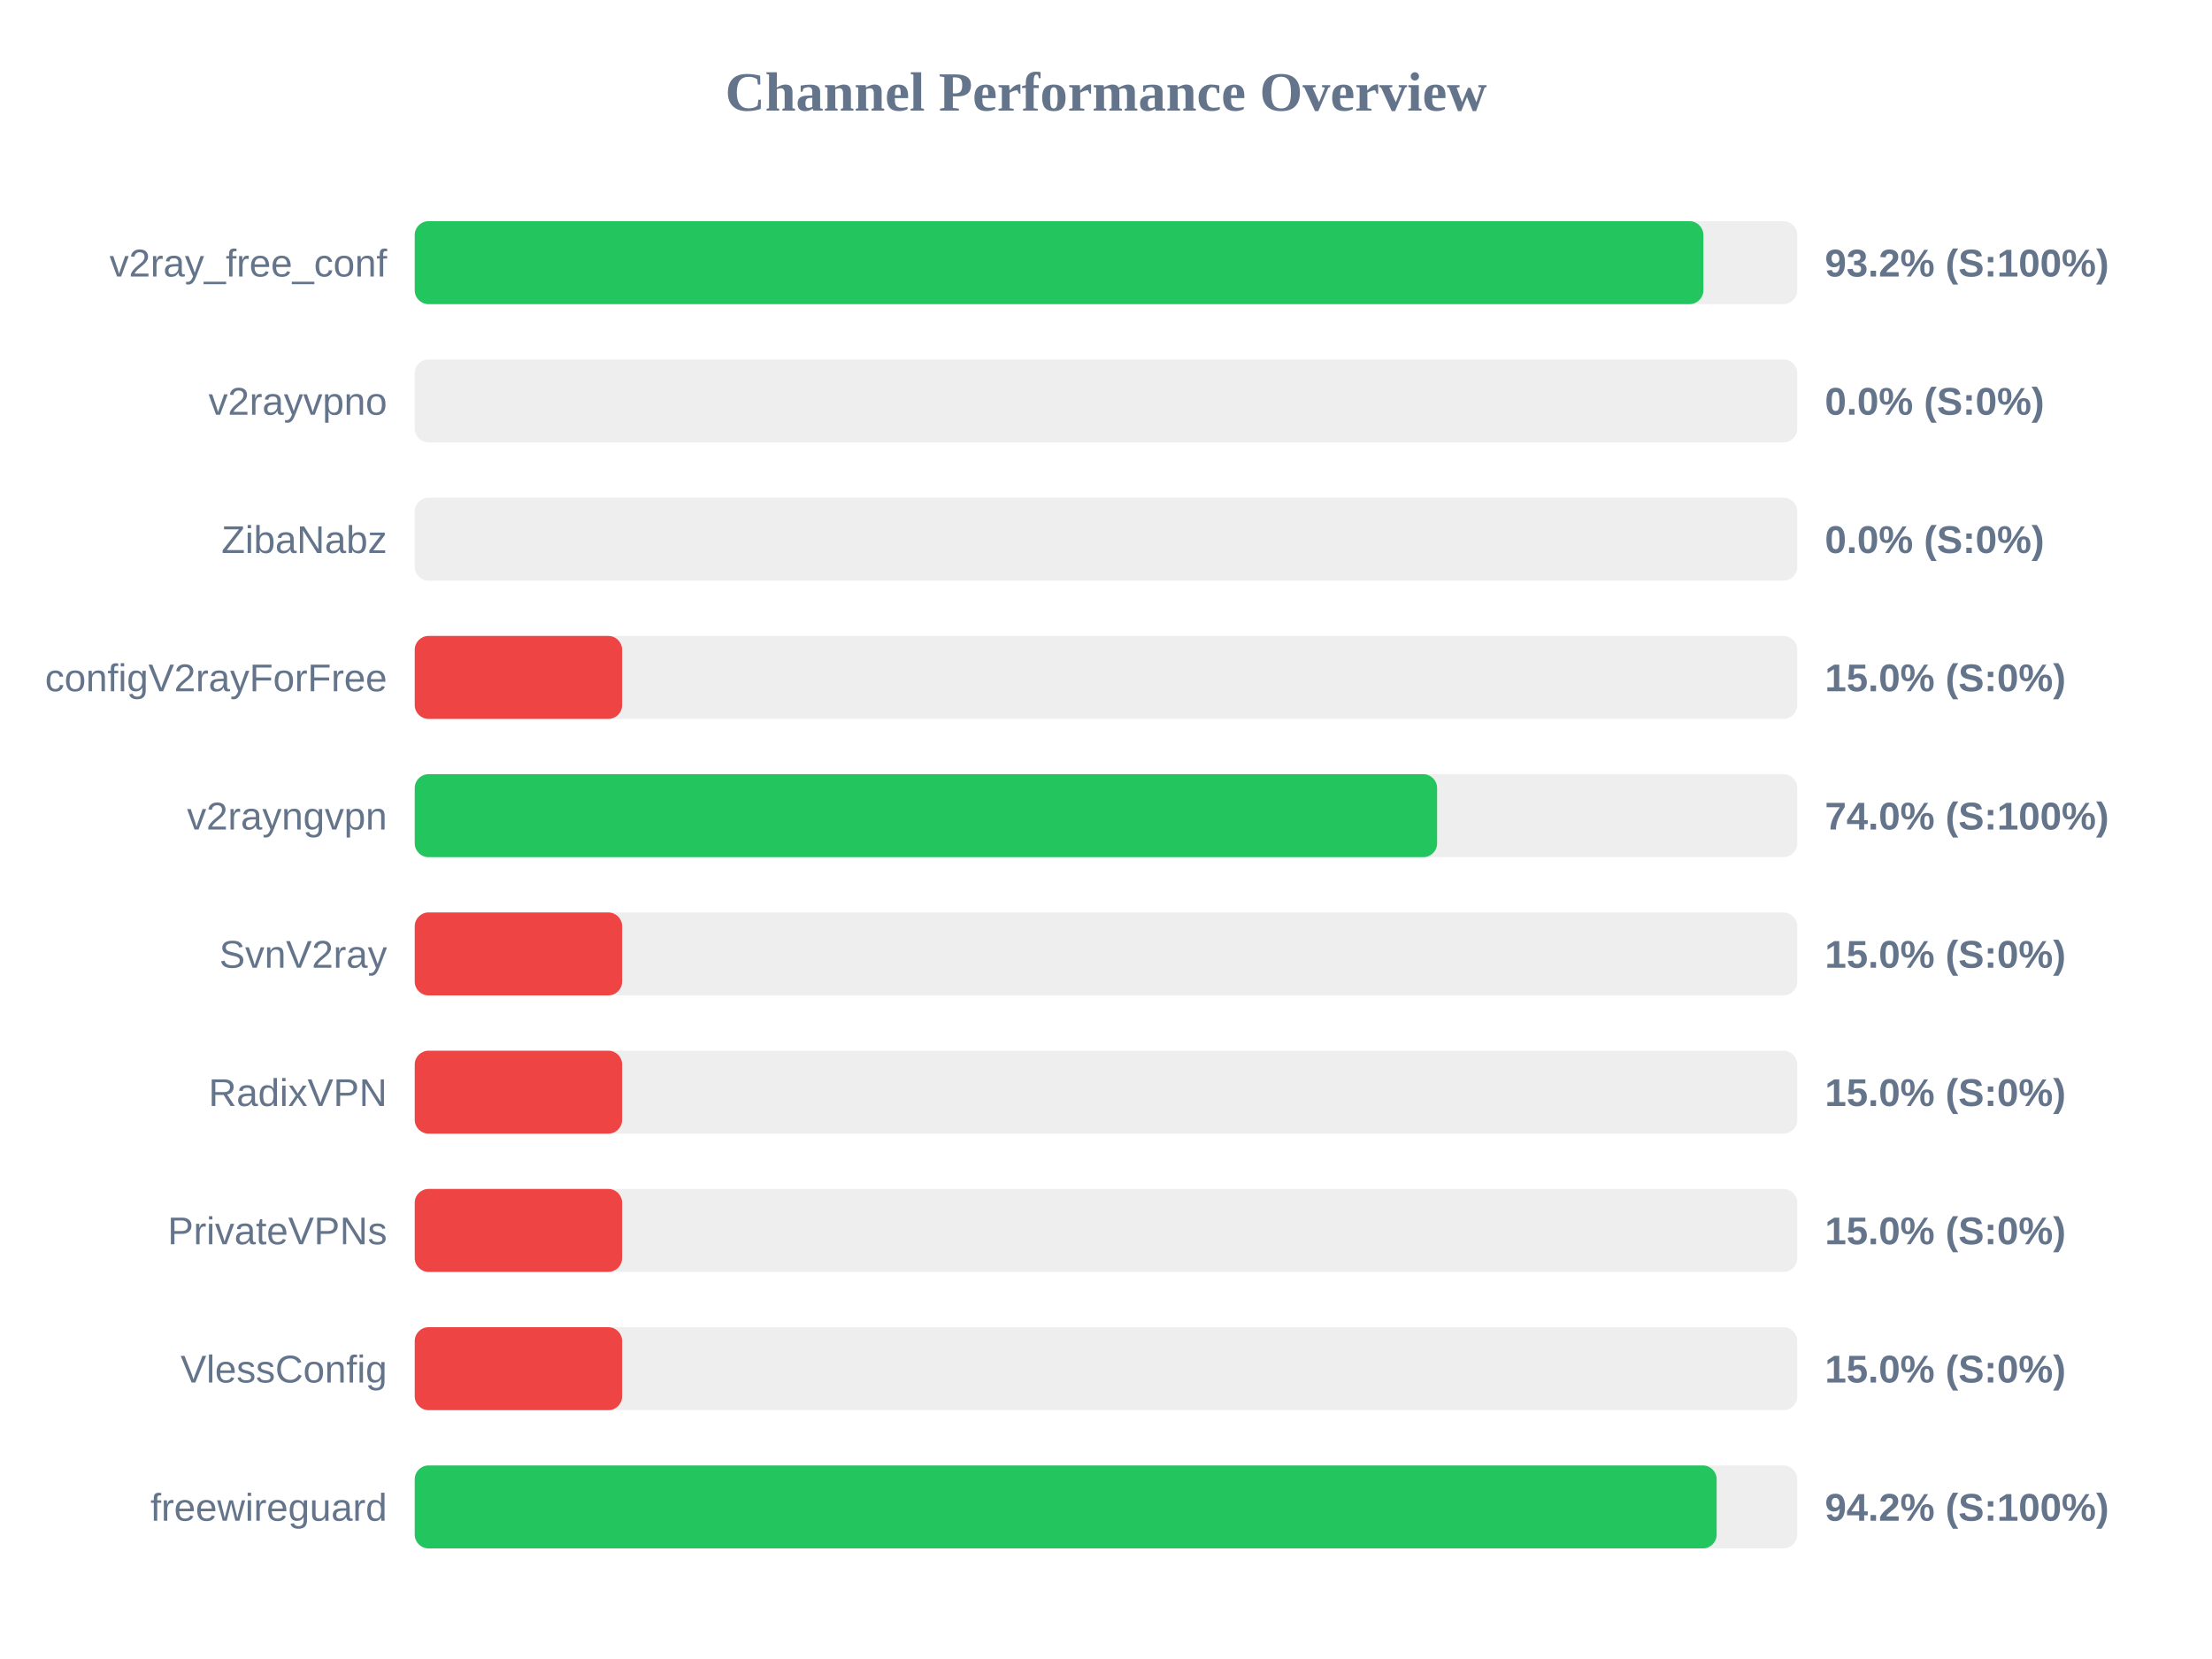
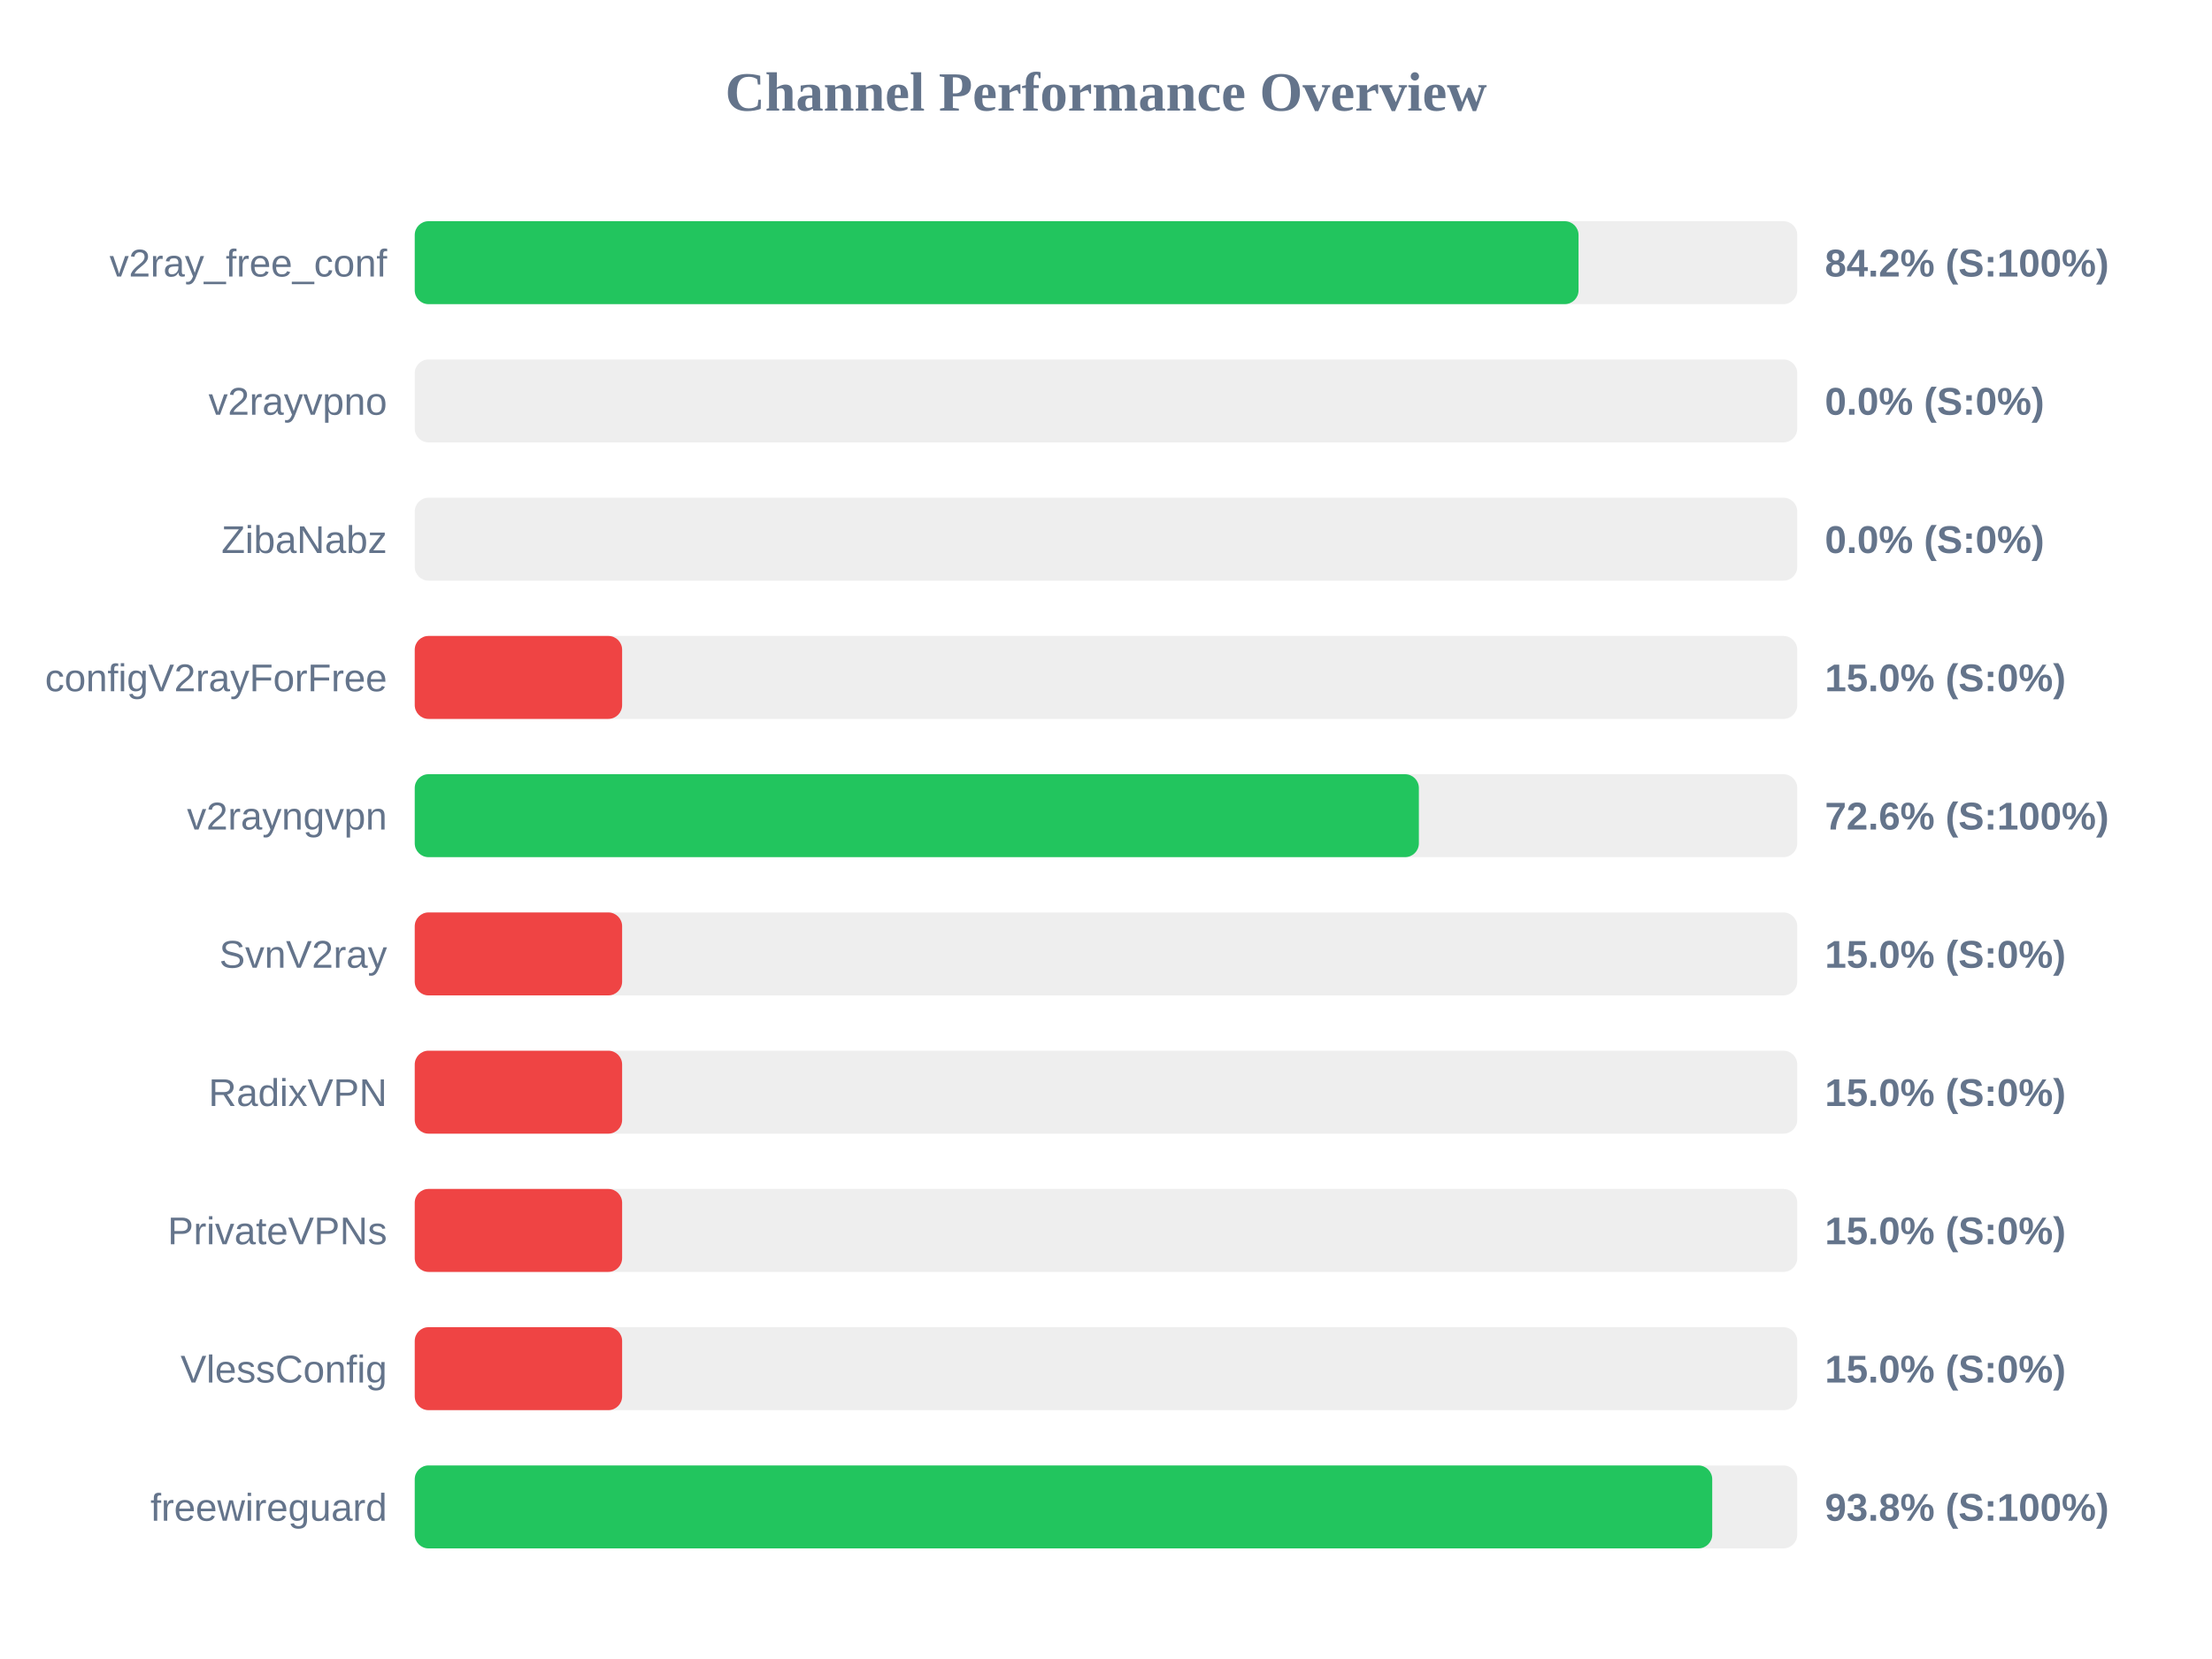
<svg xmlns="http://www.w3.org/2000/svg" width="800" height="600" version="1.1">
  <style>
        .row { font: 14px Arial; fill: #64748b; }
        .score { font: bold 14px Arial; fill: #64748b; }
    </style>
  <text x="400" y="40" text-anchor="middle" font-size="20px" font-weight="bold" fill="#64748b">Channel Performance Overview</text>
  <rect x="150" y="80" width="500" height="30" fill="#eee" rx="5" />
-   <rect x="150" y="80" width="466.05" height="30" fill="#22c55e" rx="5" />
+   <rect x="150" y="80" width="420.9" height="30" fill="#22c55e" rx="5" />
  <text x="140" y="100" text-anchor="end" class="row">v2ray_free_conf</text>
-   <text x="660" y="100" text-anchor="start" class="score">93.2% (S:100%)</text>
+   <text x="660" y="100" text-anchor="start" class="score">84.2% (S:100%)</text>
  <rect x="150" y="130" width="500" height="30" fill="#eee" rx="5" />
  <rect x="150" y="130" width="0.0" height="30" fill="#ef4444" rx="5" />
  <text x="140" y="150" text-anchor="end" class="row">v2rayvpno</text>
  <text x="660" y="150" text-anchor="start" class="score">0.0% (S:0%)</text>
  <rect x="150" y="180" width="500" height="30" fill="#eee" rx="5" />
  <rect x="150" y="180" width="0.0" height="30" fill="#ef4444" rx="5" />
  <text x="140" y="200" text-anchor="end" class="row">ZibaNabz</text>
  <text x="660" y="200" text-anchor="start" class="score">0.0% (S:0%)</text>
  <rect x="150" y="230" width="500" height="30" fill="#eee" rx="5" />
  <rect x="150" y="230" width="75.0" height="30" fill="#ef4444" rx="5" />
  <text x="140" y="250" text-anchor="end" class="row">configV2rayForFree</text>
  <text x="660" y="250" text-anchor="start" class="score">15.0% (S:0%)</text>
  <rect x="150" y="280" width="500" height="30" fill="#eee" rx="5" />
-   <rect x="150" y="280" width="369.75" height="30" fill="#22c55e" rx="5" />
+   <rect x="150" y="280" width="363.15" height="30" fill="#22c55e" rx="5" />
  <text x="140" y="300" text-anchor="end" class="row">v2rayngvpn</text>
-   <text x="660" y="300" text-anchor="start" class="score">74.0% (S:100%)</text>
+   <text x="660" y="300" text-anchor="start" class="score">72.6% (S:100%)</text>
  <rect x="150" y="330" width="500" height="30" fill="#eee" rx="5" />
  <rect x="150" y="330" width="75.0" height="30" fill="#ef4444" rx="5" />
  <text x="140" y="350" text-anchor="end" class="row">SvnV2ray</text>
  <text x="660" y="350" text-anchor="start" class="score">15.0% (S:0%)</text>
  <rect x="150" y="380" width="500" height="30" fill="#eee" rx="5" />
  <rect x="150" y="380" width="75.0" height="30" fill="#ef4444" rx="5" />
  <text x="140" y="400" text-anchor="end" class="row">RadixVPN</text>
  <text x="660" y="400" text-anchor="start" class="score">15.0% (S:0%)</text>
  <rect x="150" y="430" width="500" height="30" fill="#eee" rx="5" />
  <rect x="150" y="430" width="75.0" height="30" fill="#ef4444" rx="5" />
  <text x="140" y="450" text-anchor="end" class="row">PrivateVPNs</text>
  <text x="660" y="450" text-anchor="start" class="score">15.0% (S:0%)</text>
  <rect x="150" y="480" width="500" height="30" fill="#eee" rx="5" />
  <rect x="150" y="480" width="75.0" height="30" fill="#ef4444" rx="5" />
  <text x="140" y="500" text-anchor="end" class="row">VlessConfig</text>
  <text x="660" y="500" text-anchor="start" class="score">15.0% (S:0%)</text>
  <rect x="150" y="530" width="500" height="30" fill="#eee" rx="5" />
-   <rect x="150" y="530" width="470.85" height="30" fill="#22c55e" rx="5" />
+   <rect x="150" y="530" width="469.25" height="30" fill="#22c55e" rx="5" />
  <text x="140" y="550" text-anchor="end" class="row">freewireguard</text>
-   <text x="660" y="550" text-anchor="start" class="score">94.2% (S:100%)</text>
+   <text x="660" y="550" text-anchor="start" class="score">93.8% (S:100%)</text>
</svg>
